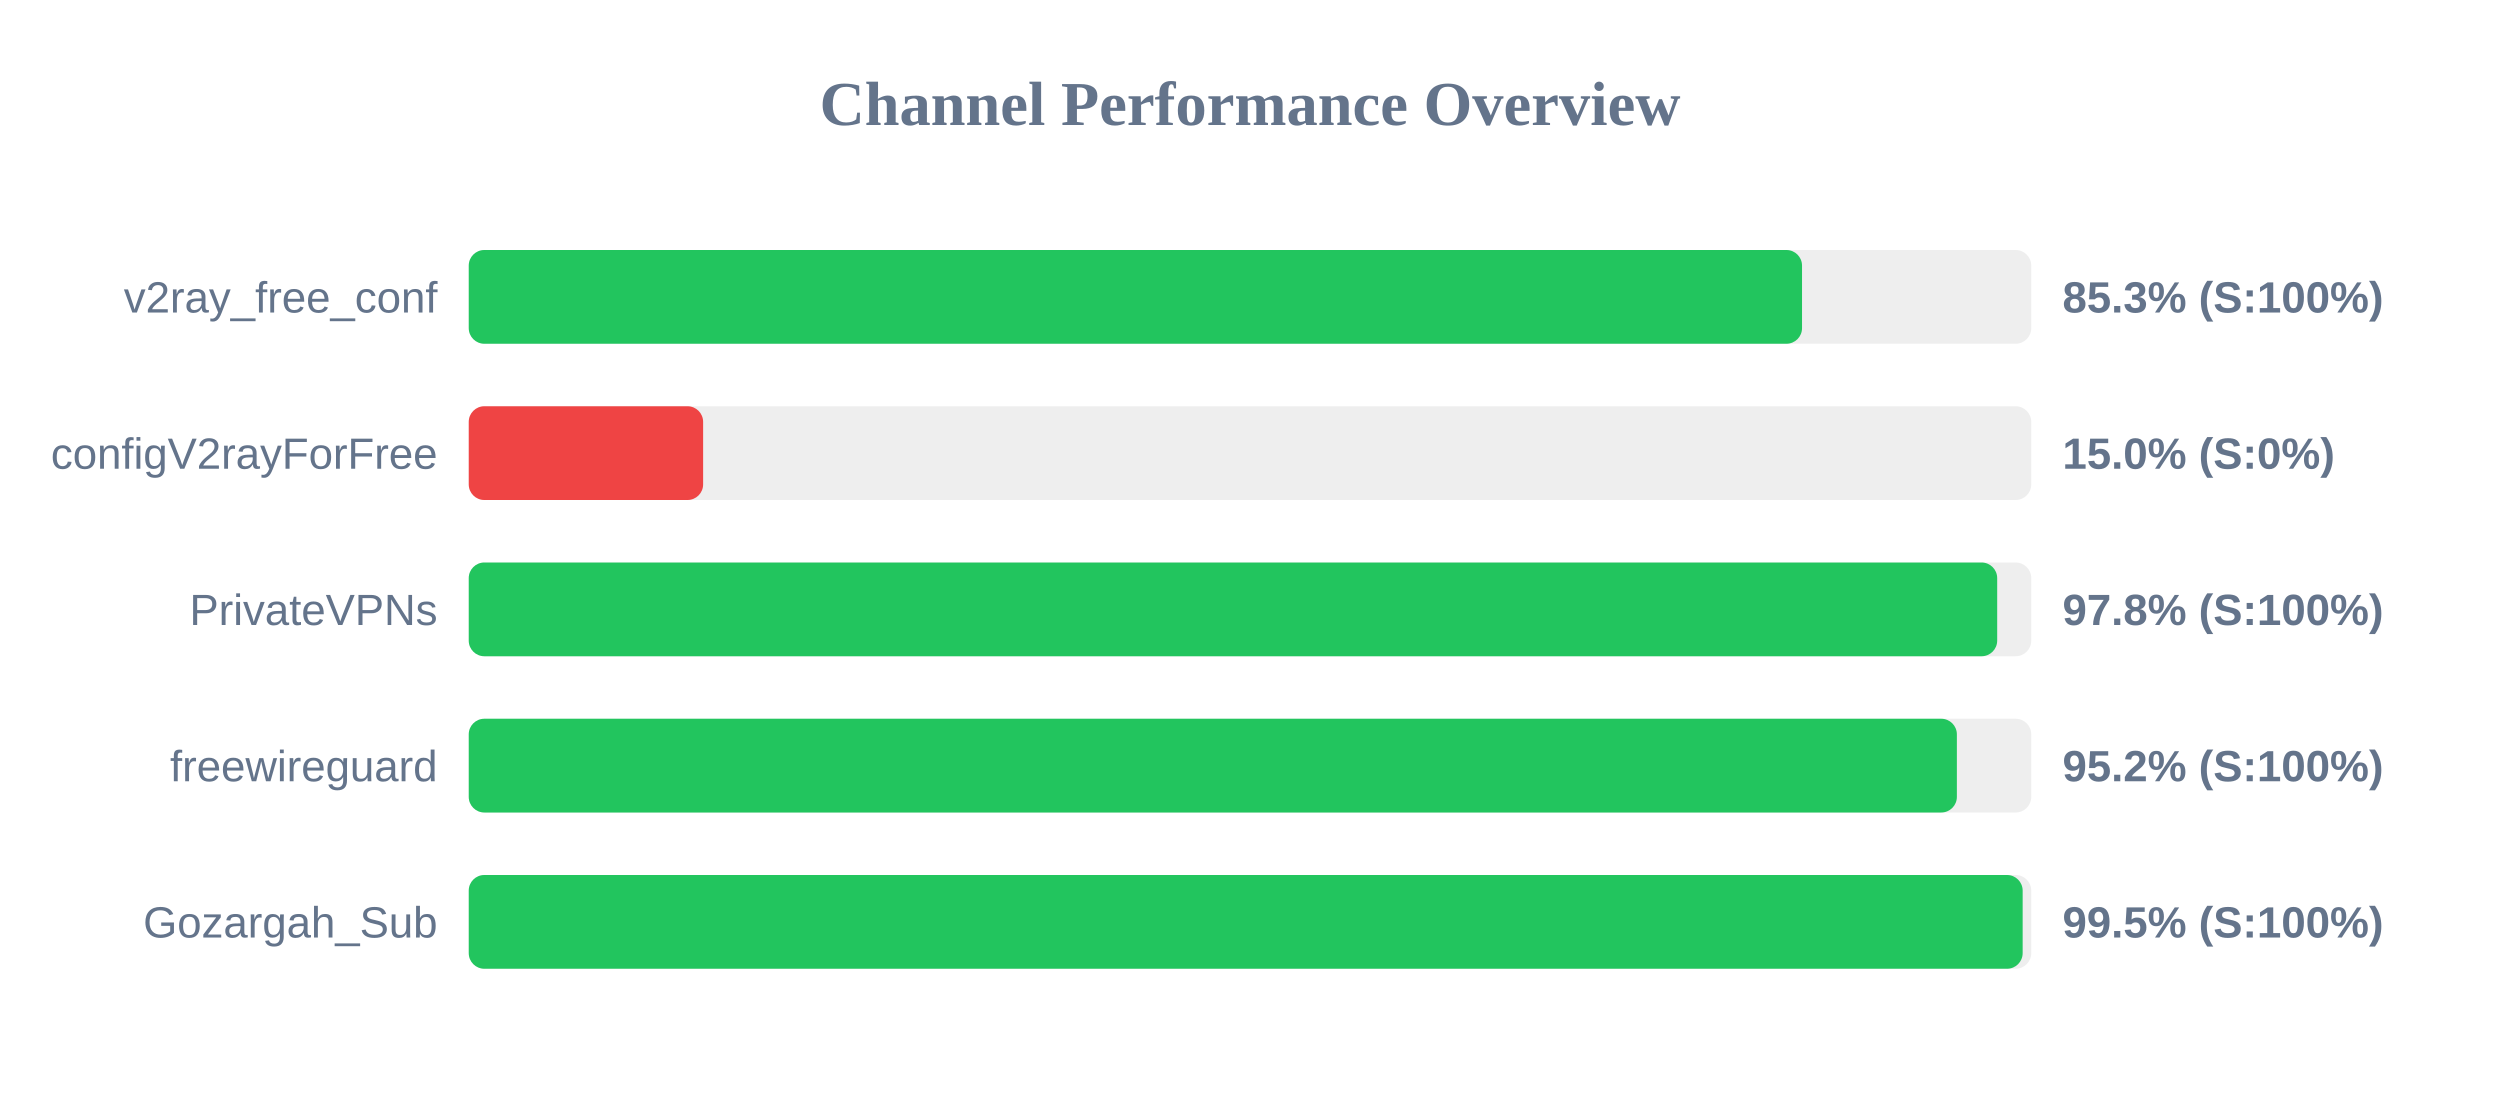
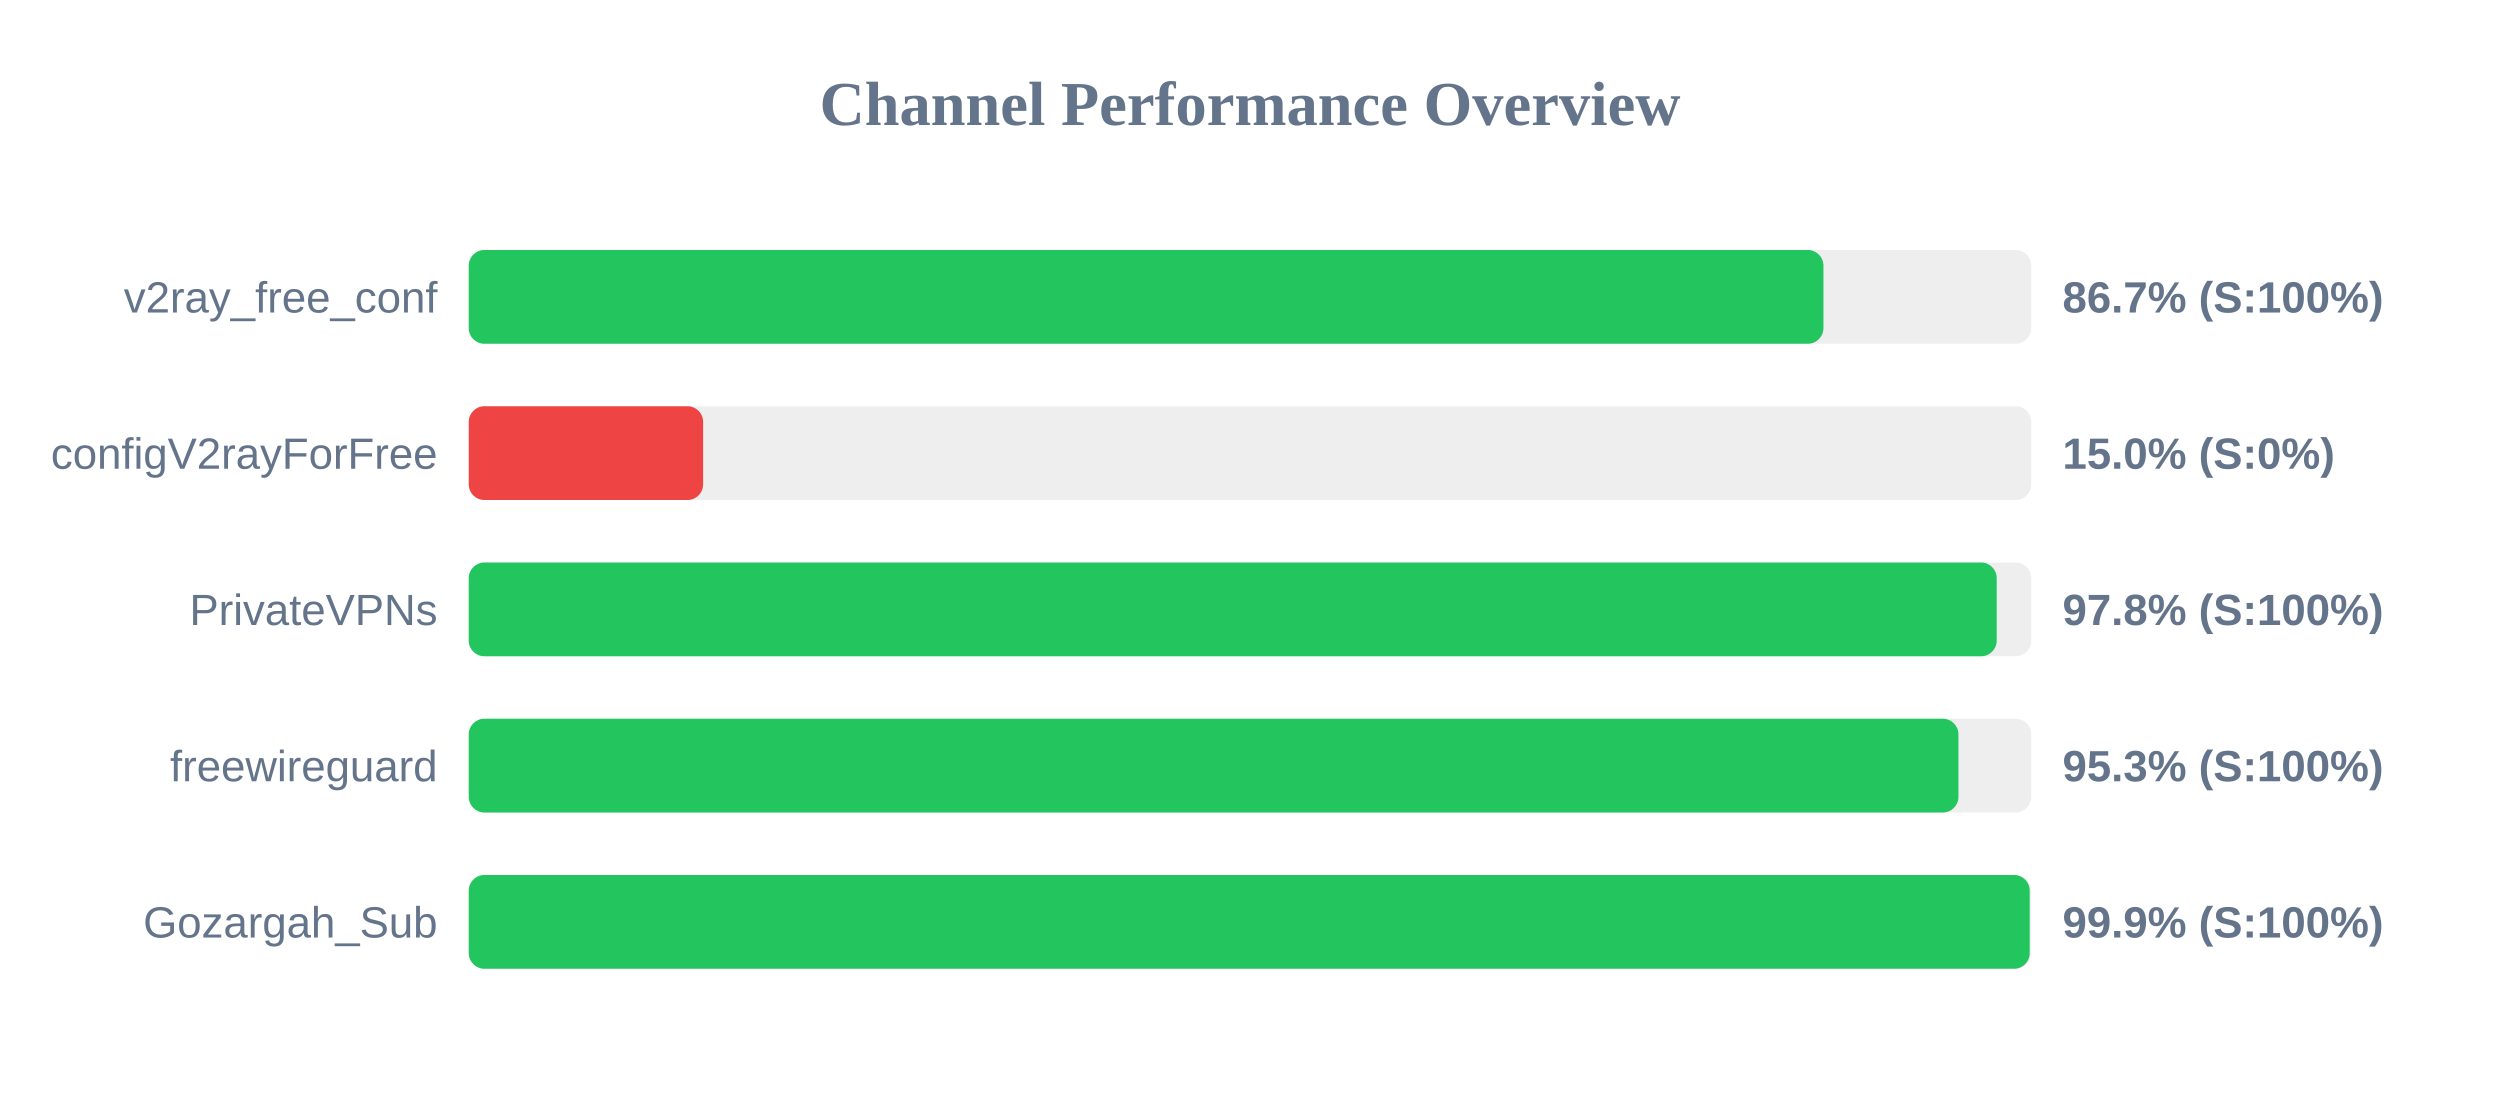
<svg xmlns="http://www.w3.org/2000/svg" width="800" height="350" version="1.1">
  <style>
        .row { font: 14px Arial; fill: #64748b; }
        .score { font: bold 14px Arial; fill: #64748b; }
    </style>
  <text x="400" y="40" text-anchor="middle" font-size="20px" font-weight="bold" fill="#64748b">Channel Performance Overview</text>
  <rect x="150" y="80" width="500" height="30" fill="#eee" rx="5" />
-   <rect x="150" y="80" width="426.65" height="30" fill="#22c55e" rx="5" />
+   <rect x="150" y="80" width="433.5" height="30" fill="#22c55e" rx="5" />
  <text x="140" y="100" text-anchor="end" class="row">v2ray_free_conf</text>
-   <text x="660" y="100" text-anchor="start" class="score">85.3% (S:100%)</text>
+   <text x="660" y="100" text-anchor="start" class="score">86.7% (S:100%)</text>
  <rect x="150" y="130" width="500" height="30" fill="#eee" rx="5" />
  <rect x="150" y="130" width="75.0" height="30" fill="#ef4444" rx="5" />
  <text x="140" y="150" text-anchor="end" class="row">configV2rayForFree</text>
  <text x="660" y="150" text-anchor="start" class="score">15.0% (S:0%)</text>
  <rect x="150" y="180" width="500" height="30" fill="#eee" rx="5" />
-   <rect x="150" y="180" width="489.1" height="30" fill="#22c55e" rx="5" />
+   <rect x="150" y="180" width="488.95" height="30" fill="#22c55e" rx="5" />
  <text x="140" y="200" text-anchor="end" class="row">PrivateVPNs</text>
  <text x="660" y="200" text-anchor="start" class="score">97.8% (S:100%)</text>
  <rect x="150" y="230" width="500" height="30" fill="#eee" rx="5" />
-   <rect x="150" y="230" width="476.2" height="30" fill="#22c55e" rx="5" />
+   <rect x="150" y="230" width="476.7" height="30" fill="#22c55e" rx="5" />
  <text x="140" y="250" text-anchor="end" class="row">freewireguard</text>
-   <text x="660" y="250" text-anchor="start" class="score">95.2% (S:100%)</text>
+   <text x="660" y="250" text-anchor="start" class="score">95.3% (S:100%)</text>
  <rect x="150" y="280" width="500" height="30" fill="#eee" rx="5" />
-   <rect x="150" y="280" width="497.25" height="30" fill="#22c55e" rx="5" />
+   <rect x="150" y="280" width="499.5" height="30" fill="#22c55e" rx="5" />
  <text x="140" y="300" text-anchor="end" class="row">Gozargah_Sub</text>
-   <text x="660" y="300" text-anchor="start" class="score">99.5% (S:100%)</text>
+   <text x="660" y="300" text-anchor="start" class="score">99.9% (S:100%)</text>
</svg>
